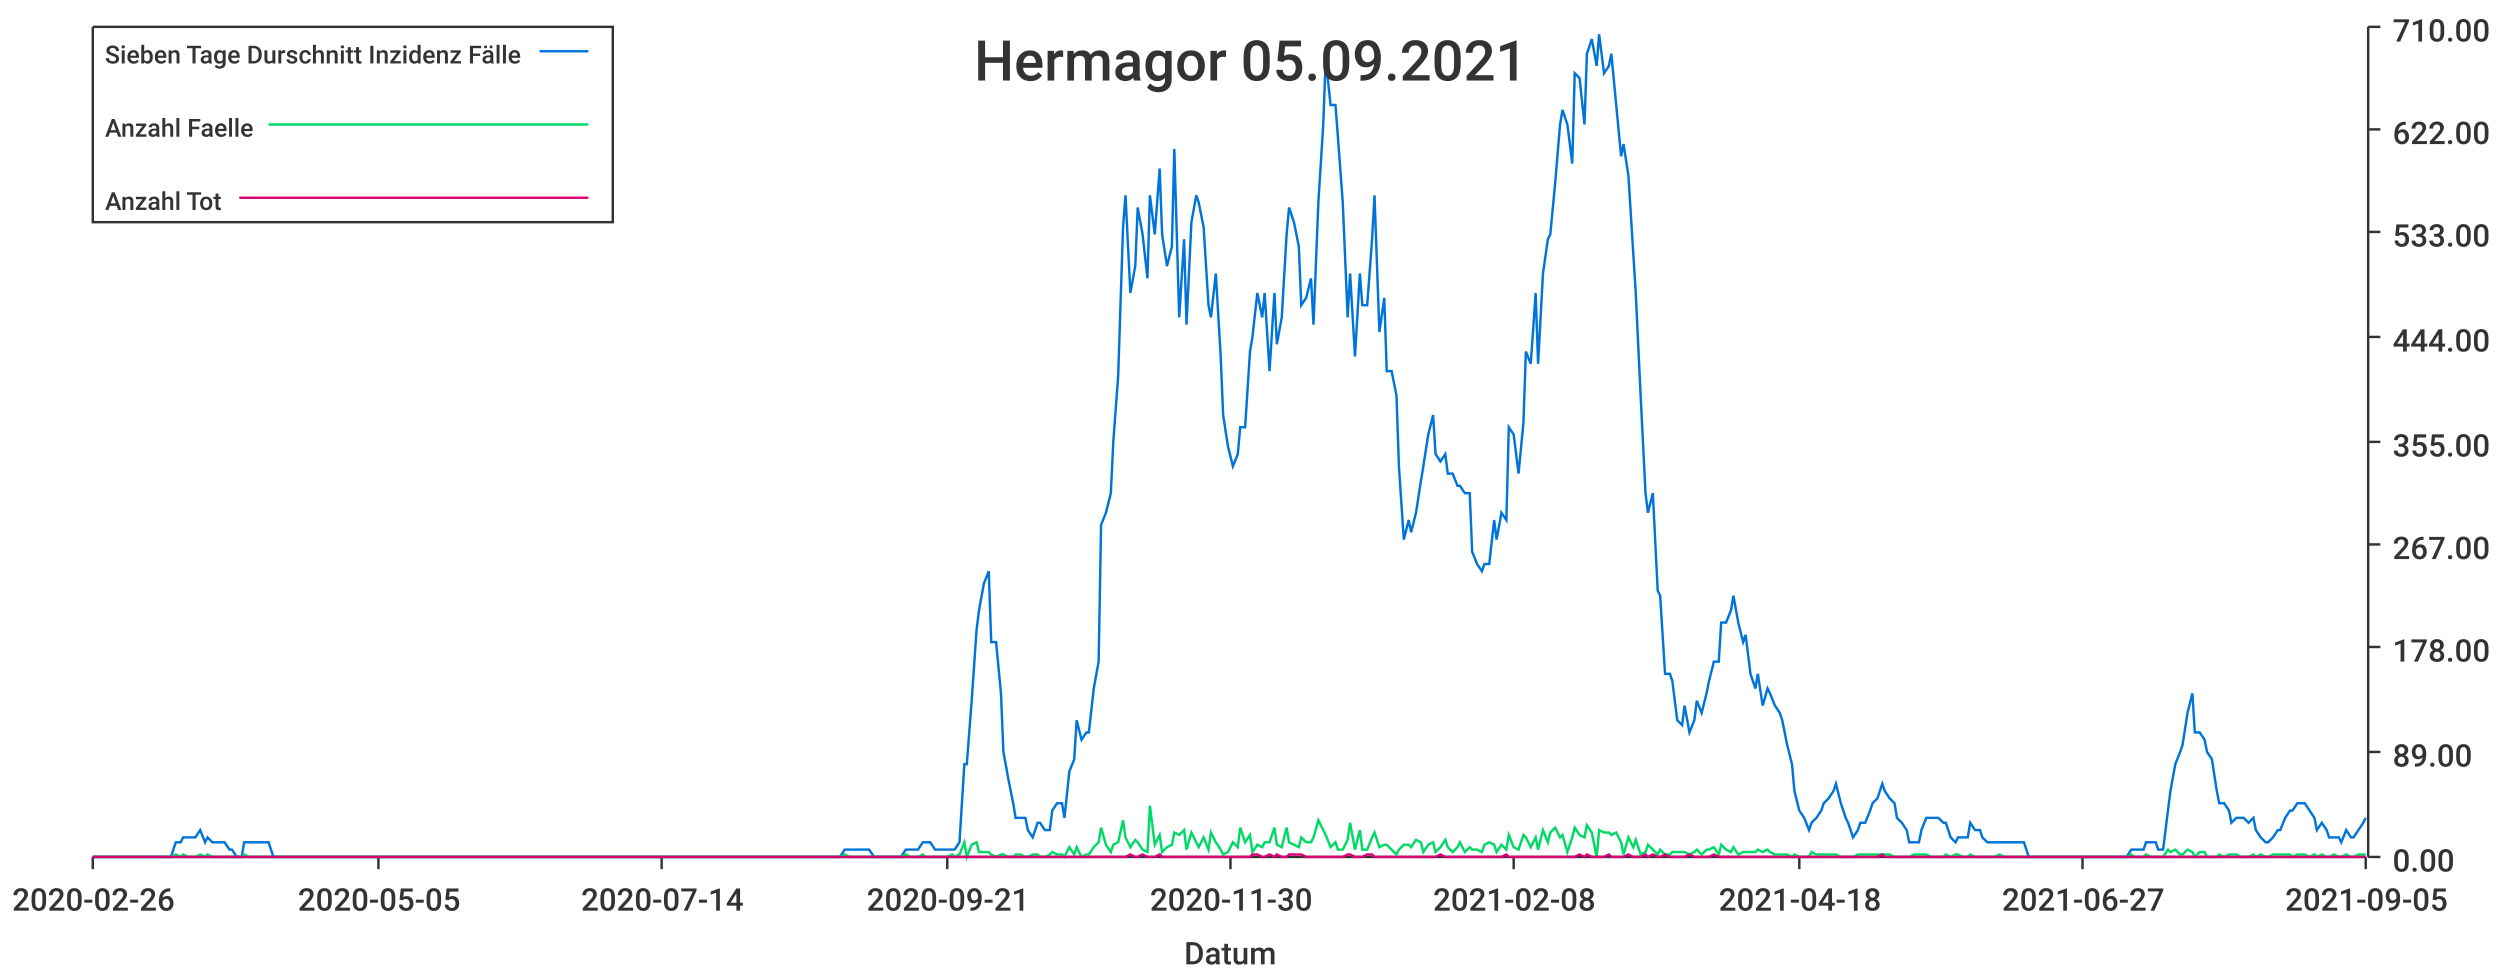
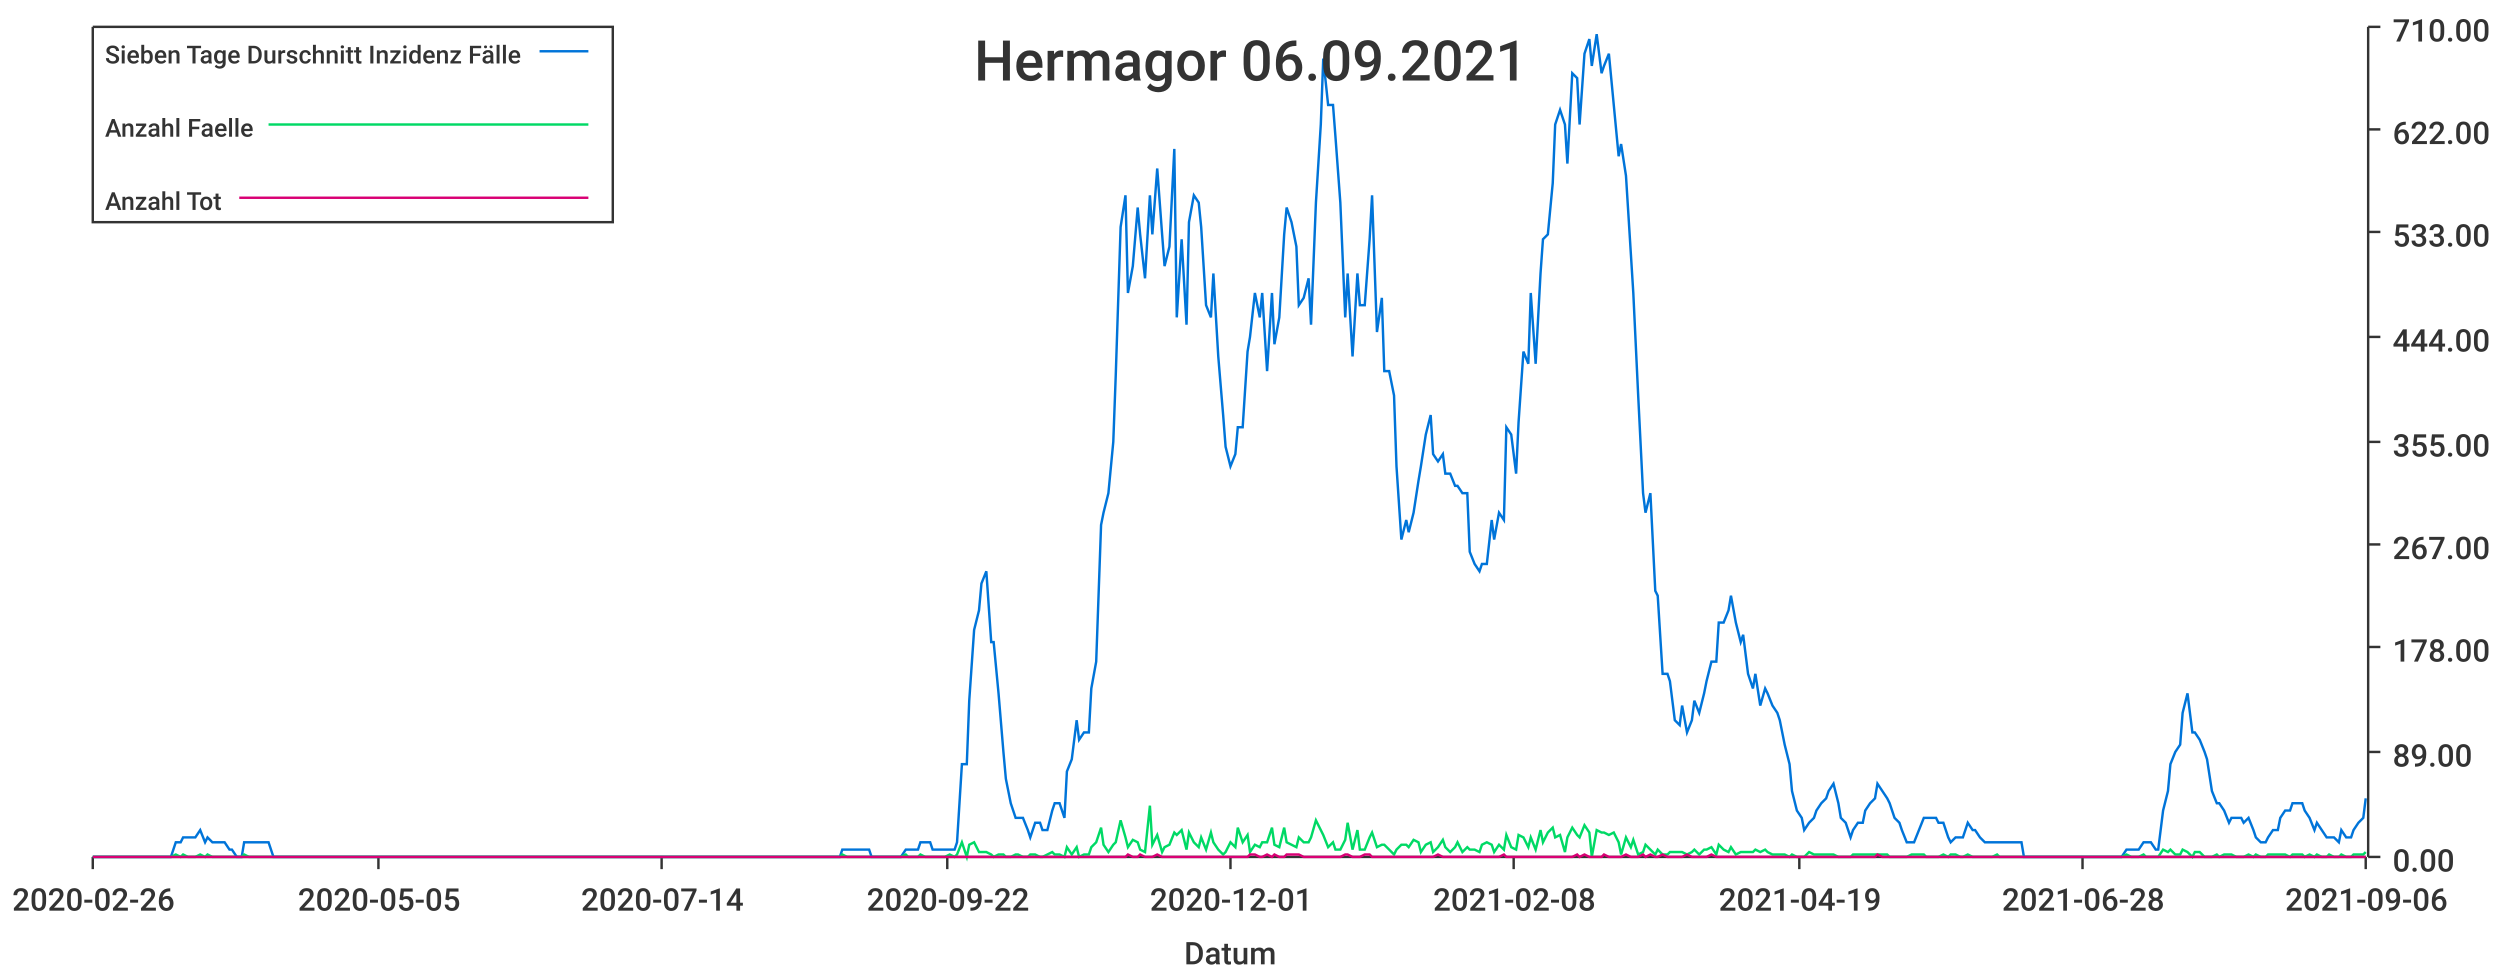
<svg xmlns="http://www.w3.org/2000/svg" width="1024" height="400">\n<path d="M 0 0 L 1024 0 L 1024 400 L 0 400 L 0 0" style="stroke-width:0;stroke:rgba(255,255,255,1.0);fill:rgba(255,255,255,1.0)" />
  <path d="M 38 11 L 969 11 L 969 351 L 38 351 L 38 11" style="stroke-width:0;stroke:rgba(255,255,255,1.0);fill:rgba(255,255,255,1.0)" />
  <path d="M 38 351 L 969 351" style="stroke-width:1;stroke:rgba(51,51,51,1.0);fill:none" />
  <path d="M 38 351 L 38 356" style="stroke-width:1;stroke:rgba(51,51,51,1.0);fill:none" />
  <text x="5" y="373" style="stroke-width:0;stroke:none;fill:rgba(51,51,51,1.0);font-size:12.8px;font-family:'Roboto Medium',sans-serif">2020-02-26</text>
  <path d="M 155 351 L 155 356" style="stroke-width:1;stroke:rgba(51,51,51,1.0);fill:none" />
  <text x="122" y="373" style="stroke-width:0;stroke:none;fill:rgba(51,51,51,1.0);font-size:12.8px;font-family:'Roboto Medium',sans-serif">2020-05-05</text>
  <path d="M 271 351 L 271 356" style="stroke-width:1;stroke:rgba(51,51,51,1.0);fill:none" />
  <text x="238" y="373" style="stroke-width:0;stroke:none;fill:rgba(51,51,51,1.0);font-size:12.8px;font-family:'Roboto Medium',sans-serif">2020-07-14</text>
  <path d="M 388 351 L 388 356" style="stroke-width:1;stroke:rgba(51,51,51,1.0);fill:none" />
-   <text x="355" y="373" style="stroke-width:0;stroke:none;fill:rgba(51,51,51,1.0);font-size:12.8px;font-family:'Roboto Medium',sans-serif">2020-09-21</text>
+   <text x="355" y="373" style="stroke-width:0;stroke:none;fill:rgba(51,51,51,1.0);font-size:12.8px;font-family:'Roboto Medium',sans-serif">2020-09-22</text>
  <path d="M 504 351 L 504 356" style="stroke-width:1;stroke:rgba(51,51,51,1.0);fill:none" />
-   <text x="471" y="373" style="stroke-width:0;stroke:none;fill:rgba(51,51,51,1.0);font-size:12.8px;font-family:'Roboto Medium',sans-serif">2020-11-30</text>
+   <text x="471" y="373" style="stroke-width:0;stroke:none;fill:rgba(51,51,51,1.0);font-size:12.8px;font-family:'Roboto Medium',sans-serif">2020-12-01</text>
  <path d="M 620 351 L 620 356" style="stroke-width:1;stroke:rgba(51,51,51,1.0);fill:none" />
  <text x="587" y="373" style="stroke-width:0;stroke:none;fill:rgba(51,51,51,1.0);font-size:12.8px;font-family:'Roboto Medium',sans-serif">2021-02-08</text>
  <path d="M 737 351 L 737 356" style="stroke-width:1;stroke:rgba(51,51,51,1.0);fill:none" />
-   <text x="704" y="373" style="stroke-width:0;stroke:none;fill:rgba(51,51,51,1.0);font-size:12.8px;font-family:'Roboto Medium',sans-serif">2021-04-18</text>
+   <text x="704" y="373" style="stroke-width:0;stroke:none;fill:rgba(51,51,51,1.0);font-size:12.8px;font-family:'Roboto Medium',sans-serif">2021-04-19</text>
  <path d="M 853 351 L 853 356" style="stroke-width:1;stroke:rgba(51,51,51,1.0);fill:none" />
-   <text x="820" y="373" style="stroke-width:0;stroke:none;fill:rgba(51,51,51,1.0);font-size:12.8px;font-family:'Roboto Medium',sans-serif">2021-06-27</text>
+   <text x="820" y="373" style="stroke-width:0;stroke:none;fill:rgba(51,51,51,1.0);font-size:12.8px;font-family:'Roboto Medium',sans-serif">2021-06-28</text>
  <path d="M 969 351 L 969 356" style="stroke-width:1;stroke:rgba(51,51,51,1.0);fill:none" />
-   <text x="936" y="373" style="stroke-width:0;stroke:none;fill:rgba(51,51,51,1.0);font-size:12.8px;font-family:'Roboto Medium',sans-serif">2021-09-05</text>
+   <text x="936" y="373" style="stroke-width:0;stroke:none;fill:rgba(51,51,51,1.0);font-size:12.8px;font-family:'Roboto Medium',sans-serif">2021-09-06</text>
  <text x="485" y="395" style="stroke-width:0;stroke:none;fill:rgba(51,51,51,1.0);font-size:12.8px;font-family:'Roboto Medium',sans-serif">Datum</text>
  <path d="M 970 351 L 970 11" style="stroke-width:1;stroke:rgba(51,51,51,1.0);fill:none" />
  <path d="M 970 351 L 975 351" style="stroke-width:1;stroke:rgba(51,51,51,1.0);fill:none" />
  <text x="980" y="357" style="stroke-width:0;stroke:none;fill:rgba(51,51,51,1.0);font-size:12.8px;font-family:'Roboto Medium',sans-serif">0.00</text>
  <path d="M 970 308 L 975 308" style="stroke-width:1;stroke:rgba(51,51,51,1.0);fill:none" />
  <text x="980" y="314" style="stroke-width:0;stroke:none;fill:rgba(51,51,51,1.0);font-size:12.8px;font-family:'Roboto Medium',sans-serif">89.00</text>
  <path d="M 970 265 L 975 265" style="stroke-width:1;stroke:rgba(51,51,51,1.0);fill:none" />
  <text x="980" y="271" style="stroke-width:0;stroke:none;fill:rgba(51,51,51,1.0);font-size:12.8px;font-family:'Roboto Medium',sans-serif">178.00</text>
  <path d="M 970 223 L 975 223" style="stroke-width:1;stroke:rgba(51,51,51,1.0);fill:none" />
  <text x="980" y="229" style="stroke-width:0;stroke:none;fill:rgba(51,51,51,1.0);font-size:12.8px;font-family:'Roboto Medium',sans-serif">267.00</text>
  <path d="M 970 181 L 975 181" style="stroke-width:1;stroke:rgba(51,51,51,1.0);fill:none" />
  <text x="980" y="187" style="stroke-width:0;stroke:none;fill:rgba(51,51,51,1.0);font-size:12.8px;font-family:'Roboto Medium',sans-serif">355.00</text>
  <path d="M 970 138 L 975 138" style="stroke-width:1;stroke:rgba(51,51,51,1.0);fill:none" />
  <text x="980" y="144" style="stroke-width:0;stroke:none;fill:rgba(51,51,51,1.0);font-size:12.8px;font-family:'Roboto Medium',sans-serif">444.00</text>
  <path d="M 970 95 L 975 95" style="stroke-width:1;stroke:rgba(51,51,51,1.0);fill:none" />
  <text x="980" y="101" style="stroke-width:0;stroke:none;fill:rgba(51,51,51,1.0);font-size:12.8px;font-family:'Roboto Medium',sans-serif">533.00</text>
  <path d="M 970 53 L 975 53" style="stroke-width:1;stroke:rgba(51,51,51,1.0);fill:none" />
  <text x="980" y="59" style="stroke-width:0;stroke:none;fill:rgba(51,51,51,1.0);font-size:12.8px;font-family:'Roboto Medium',sans-serif">622.00</text>
  <path d="M 970 11 L 975 11" style="stroke-width:1;stroke:rgba(51,51,51,1.0);fill:none" />
  <text x="980" y="17" style="stroke-width:0;stroke:none;fill:rgba(51,51,51,1.0);font-size:12.8px;font-family:'Roboto Medium',sans-serif">710.00</text>
-   <path d="M 38 351 L 40 351 L 42 351 L 44 351 L 45 351 L 47 351 L 49 351 L 50 351 L 52 351 L 54 351 L 55 351 L 57 351 L 59 351 L 60 351 L 62 351 L 64 351 L 65 351 L 67 351 L 69 351 L 70 351 L 72 345 L 74 345 L 75 343 L 77 343 L 79 343 L 80 343 L 82 340 L 84 345 L 85 343 L 87 345 L 89 345 L 90 345 L 92 345 L 94 348 L 95 348 L 97 351 L 99 351 L 100 345 L 102 345 L 104 345 L 105 345 L 107 345 L 109 345 L 110 345 L 112 351 L 114 351 L 115 351 L 117 351 L 119 351 L 120 351 L 122 351 L 124 351 L 125 351 L 127 351 L 129 351 L 130 351 L 132 351 L 134 351 L 135 351 L 137 351 L 139 351 L 140 351 L 142 351 L 144 351 L 145 351 L 147 351 L 149 351 L 150 351 L 152 351 L 154 351 L 156 351 L 157 351 L 159 351 L 161 351 L 162 351 L 164 351 L 166 351 L 167 351 L 169 351 L 171 351 L 172 351 L 174 351 L 176 351 L 177 351 L 179 351 L 181 351 L 182 351 L 184 351 L 186 351 L 187 351 L 189 351 L 191 351 L 192 351 L 194 351 L 196 351 L 197 351 L 199 351 L 201 351 L 202 351 L 204 351 L 206 351 L 207 351 L 209 351 L 211 351 L 212 351 L 214 351 L 216 351 L 217 351 L 219 351 L 221 351 L 222 351 L 224 351 L 226 351 L 227 351 L 229 351 L 231 351 L 232 351 L 234 351 L 236 351 L 237 351 L 239 351 L 241 351 L 242 351 L 244 351 L 246 351 L 247 351 L 249 351 L 251 351 L 252 351 L 254 351 L 256 351 L 257 351 L 259 351 L 261 351 L 262 351 L 264 351 L 266 351 L 267 351 L 269 351 L 271 351 L 273 351 L 274 351 L 276 351 L 278 351 L 279 351 L 281 351 L 283 351 L 284 351 L 286 351 L 288 351 L 289 351 L 291 351 L 293 351 L 294 351 L 296 351 L 298 351 L 299 351 L 301 351 L 303 351 L 304 351 L 306 351 L 308 351 L 309 351 L 311 351 L 313 351 L 314 351 L 316 351 L 318 351 L 319 351 L 321 351 L 323 351 L 324 351 L 326 351 L 328 351 L 329 351 L 331 351 L 333 351 L 334 351 L 336 351 L 338 351 L 339 351 L 341 351 L 343 351 L 344 351 L 346 348 L 348 348 L 349 348 L 351 348 L 353 348 L 354 348 L 356 348 L 358 351 L 359 351 L 361 351 L 363 351 L 364 351 L 366 351 L 368 351 L 369 351 L 371 348 L 373 348 L 374 348 L 376 348 L 378 345 L 379 345 L 381 345 L 383 348 L 384 348 L 386 348 L 388 348 L 390 348 L 391 348 L 393 345 L 395 313 L 396 313 L 398 287 L 400 258 L 401 250 L 403 239 L 405 234 L 406 263 L 408 263 L 410 284 L 411 308 L 413 319 L 415 329 L 416 335 L 418 335 L 420 335 L 421 340 L 423 343 L 425 337 L 426 337 L 428 340 L 430 340 L 431 332 L 433 329 L 435 329 L 436 335 L 438 316 L 440 311 L 441 295 L 443 303 L 445 300 L 446 300 L 448 282 L 450 271 L 451 215 L 453 210 L 455 202 L 456 181 L 458 154 L 460 93 L 461 80 L 463 120 L 465 109 L 466 85 L 468 96 L 470 114 L 471 80 L 473 96 L 475 69 L 476 96 L 478 109 L 480 101 L 481 61 L 483 130 L 485 98 L 486 133 L 488 91 L 490 80 L 491 83 L 493 93 L 495 125 L 496 130 L 498 112 L 500 146 L 501 170 L 503 183 L 505 191 L 507 186 L 508 175 L 510 175 L 512 144 L 513 138 L 515 120 L 517 130 L 518 120 L 520 152 L 522 120 L 523 141 L 525 130 L 527 96 L 528 85 L 530 91 L 532 101 L 533 125 L 535 122 L 537 114 L 538 133 L 540 83 L 542 51 L 543 24 L 545 43 L 547 43 L 548 56 L 550 83 L 552 130 L 553 112 L 555 146 L 557 112 L 558 125 L 560 125 L 562 98 L 563 80 L 565 136 L 567 122 L 568 152 L 570 152 L 572 162 L 573 191 L 575 221 L 577 213 L 578 218 L 580 210 L 582 197 L 583 191 L 585 178 L 587 170 L 588 186 L 590 189 L 592 186 L 593 194 L 595 194 L 597 199 L 598 199 L 600 202 L 602 202 L 603 226 L 605 231 L 607 234 L 608 231 L 610 231 L 612 213 L 613 221 L 615 210 L 617 213 L 618 175 L 620 178 L 622 194 L 624 173 L 625 144 L 627 149 L 629 120 L 630 149 L 632 112 L 634 98 L 635 96 L 637 75 L 639 51 L 640 45 L 642 51 L 644 67 L 645 30 L 647 32 L 649 51 L 650 22 L 652 16 L 654 27 L 655 14 L 657 30 L 659 27 L 660 22 L 662 43 L 664 64 L 665 59 L 667 72 L 669 104 L 670 120 L 672 162 L 674 202 L 675 210 L 677 202 L 679 242 L 680 244 L 682 276 L 684 276 L 685 279 L 687 295 L 689 297 L 690 289 L 692 300 L 694 295 L 695 287 L 697 292 L 699 284 L 700 279 L 702 271 L 704 271 L 705 255 L 707 255 L 709 250 L 710 244 L 712 255 L 714 263 L 715 260 L 717 276 L 719 282 L 720 276 L 722 289 L 724 282 L 725 284 L 727 289 L 729 292 L 730 295 L 732 305 L 734 313 L 735 324 L 737 332 L 739 335 L 741 340 L 742 337 L 744 335 L 746 332 L 747 329 L 749 327 L 751 324 L 752 321 L 754 329 L 756 335 L 757 337 L 759 343 L 761 340 L 762 337 L 764 337 L 766 332 L 767 329 L 769 327 L 771 321 L 772 324 L 774 327 L 776 329 L 777 335 L 779 337 L 781 340 L 782 345 L 784 345 L 786 345 L 787 340 L 789 335 L 791 335 L 792 335 L 794 335 L 796 337 L 797 337 L 799 343 L 801 345 L 802 343 L 804 343 L 806 343 L 807 337 L 809 340 L 811 340 L 812 343 L 814 345 L 816 345 L 817 345 L 819 345 L 821 345 L 822 345 L 824 345 L 826 345 L 827 345 L 829 345 L 831 351 L 832 351 L 834 351 L 836 351 L 837 351 L 839 351 L 841 351 L 842 351 L 844 351 L 846 351 L 847 351 L 849 351 L 851 351 L 852 351 L 854 351 L 856 351 L 858 351 L 859 351 L 861 351 L 863 351 L 864 351 L 866 351 L 868 351 L 869 351 L 871 351 L 873 348 L 874 348 L 876 348 L 878 348 L 879 345 L 881 345 L 883 345 L 884 348 L 886 348 L 888 332 L 889 324 L 891 313 L 893 308 L 894 305 L 896 292 L 898 284 L 899 300 L 901 300 L 903 303 L 904 308 L 906 311 L 908 324 L 909 329 L 911 329 L 913 332 L 914 337 L 916 335 L 918 335 L 919 335 L 921 337 L 923 335 L 924 340 L 926 343 L 928 345 L 929 345 L 931 343 L 933 340 L 934 340 L 936 335 L 938 332 L 939 332 L 941 329 L 943 329 L 944 329 L 946 332 L 948 335 L 949 340 L 951 337 L 953 340 L 954 343 L 956 343 L 958 343 L 959 345 L 961 340 L 963 343 L 964 343 L 966 340 L 968 337 L 969 335" style="stroke-width:1;stroke:rgba(0,116,217,1.0);fill:none" />
-   <path d="M 38 351 L 40 351 L 42 351 L 44 351 L 45 351 L 47 351 L 49 351 L 50 351 L 52 351 L 54 351 L 55 351 L 57 351 L 59 351 L 60 351 L 62 351 L 64 351 L 65 351 L 67 351 L 69 351 L 70 351 L 72 350 L 74 351 L 75 350 L 77 351 L 79 351 L 80 351 L 82 350 L 84 351 L 85 350 L 87 351 L 89 351 L 90 351 L 92 351 L 94 351 L 95 351 L 97 351 L 99 351 L 100 350 L 102 351 L 104 351 L 105 351 L 107 351 L 109 351 L 110 351 L 112 351 L 114 351 L 115 351 L 117 351 L 119 351 L 120 351 L 122 351 L 124 351 L 125 351 L 127 351 L 129 351 L 130 351 L 132 351 L 134 351 L 135 351 L 137 351 L 139 351 L 140 351 L 142 351 L 144 351 L 145 351 L 147 351 L 149 351 L 150 351 L 152 351 L 154 351 L 156 351 L 157 351 L 159 351 L 161 351 L 162 351 L 164 351 L 166 351 L 167 351 L 169 351 L 171 351 L 172 351 L 174 351 L 176 351 L 177 351 L 179 351 L 181 351 L 182 351 L 184 351 L 186 351 L 187 351 L 189 351 L 191 351 L 192 351 L 194 351 L 196 351 L 197 351 L 199 351 L 201 351 L 202 351 L 204 351 L 206 351 L 207 351 L 209 351 L 211 351 L 212 351 L 214 351 L 216 351 L 217 351 L 219 351 L 221 351 L 222 351 L 224 351 L 226 351 L 227 351 L 229 351 L 231 351 L 232 351 L 234 351 L 236 351 L 237 351 L 239 351 L 241 351 L 242 351 L 244 351 L 246 351 L 247 351 L 249 351 L 251 351 L 252 351 L 254 351 L 256 351 L 257 351 L 259 351 L 261 351 L 262 351 L 264 351 L 266 351 L 267 351 L 269 351 L 271 351 L 273 351 L 274 351 L 276 351 L 278 351 L 279 351 L 281 351 L 283 351 L 284 351 L 286 351 L 288 351 L 289 351 L 291 351 L 293 351 L 294 351 L 296 351 L 298 351 L 299 351 L 301 351 L 303 351 L 304 351 L 306 351 L 308 351 L 309 351 L 311 351 L 313 351 L 314 351 L 316 351 L 318 351 L 319 351 L 321 351 L 323 351 L 324 351 L 326 351 L 328 351 L 329 351 L 331 351 L 333 351 L 334 351 L 336 351 L 338 351 L 339 351 L 341 351 L 343 351 L 344 351 L 346 350 L 348 351 L 349 351 L 351 351 L 353 351 L 354 351 L 356 351 L 358 351 L 359 351 L 361 351 L 363 351 L 364 351 L 366 351 L 368 351 L 369 351 L 371 350 L 373 351 L 374 351 L 376 351 L 378 350 L 379 351 L 381 351 L 383 351 L 384 351 L 386 351 L 388 351 L 390 350 L 391 351 L 393 350 L 395 345 L 396 351 L 398 346 L 400 345 L 401 349 L 403 349 L 405 349 L 406 350 L 408 351 L 410 350 L 411 350 L 413 351 L 415 351 L 416 350 L 418 350 L 420 351 L 421 351 L 423 350 L 425 350 L 426 351 L 428 351 L 430 350 L 431 349 L 433 350 L 435 350 L 436 351 L 438 347 L 440 350 L 441 347 L 443 351 L 445 350 L 446 350 L 448 347 L 450 345 L 451 339 L 453 346 L 455 349 L 456 346 L 458 345 L 460 336 L 461 343 L 463 347 L 465 344 L 466 345 L 468 348 L 470 349 L 471 330 L 473 346 L 475 342 L 476 349 L 478 347 L 480 346 L 481 341 L 483 342 L 485 340 L 486 348 L 488 341 L 490 345 L 491 347 L 493 343 L 495 348 L 496 341 L 498 345 L 500 348 L 501 350 L 503 349 L 505 345 L 507 347 L 508 339 L 510 345 L 512 342 L 513 349 L 515 346 L 517 347 L 518 345 L 520 345 L 522 339 L 523 346 L 525 347 L 527 339 L 528 345 L 530 346 L 532 347 L 533 343 L 535 345 L 537 345 L 538 343 L 540 336 L 542 340 L 543 342 L 545 347 L 547 345 L 548 348 L 550 348 L 552 344 L 553 337 L 555 348 L 557 340 L 558 348 L 560 348 L 562 343 L 563 341 L 565 347 L 567 346 L 568 346 L 570 348 L 572 350 L 573 348 L 575 346 L 577 346 L 578 347 L 580 344 L 582 345 L 583 349 L 585 346 L 587 345 L 588 349 L 590 347 L 592 344 L 593 347 L 595 349 L 597 347 L 598 345 L 600 349 L 602 347 L 603 348 L 605 348 L 607 349 L 608 346 L 610 345 L 612 346 L 613 349 L 615 346 L 617 348 L 618 342 L 620 347 L 622 348 L 624 342 L 625 343 L 627 347 L 629 343 L 630 348 L 632 340 L 634 345 L 635 341 L 637 339 L 639 343 L 640 342 L 642 349 L 644 343 L 645 339 L 647 342 L 649 343 L 650 338 L 652 341 L 654 351 L 655 340 L 657 341 L 659 341 L 660 342 L 662 341 L 664 345 L 665 350 L 667 343 L 669 347 L 670 344 L 672 350 L 674 349 L 675 346 L 677 348 L 679 350 L 680 348 L 682 350 L 684 350 L 685 349 L 687 349 L 689 349 L 690 349 L 692 350 L 694 349 L 695 348 L 697 350 L 699 348 L 700 348 L 702 347 L 704 350 L 705 346 L 707 348 L 709 349 L 710 347 L 712 350 L 714 349 L 715 349 L 717 349 L 719 349 L 720 348 L 722 349 L 724 348 L 725 349 L 727 350 L 729 350 L 730 350 L 732 350 L 734 351 L 735 350 L 737 351 L 739 351 L 741 351 L 742 349 L 744 350 L 746 350 L 747 350 L 749 350 L 751 350 L 752 350 L 754 351 L 756 351 L 757 351 L 759 351 L 761 350 L 762 350 L 764 350 L 766 350 L 767 350 L 769 350 L 771 350 L 772 350 L 774 350 L 776 351 L 777 351 L 779 351 L 781 351 L 782 351 L 784 350 L 786 350 L 787 350 L 789 350 L 791 351 L 792 351 L 794 351 L 796 351 L 797 350 L 799 351 L 801 350 L 802 350 L 804 351 L 806 351 L 807 350 L 809 351 L 811 351 L 812 351 L 814 351 L 816 351 L 817 351 L 819 350 L 821 351 L 822 351 L 824 351 L 826 351 L 827 351 L 829 351 L 831 351 L 832 351 L 834 351 L 836 351 L 837 351 L 839 351 L 841 351 L 842 351 L 844 351 L 846 351 L 847 351 L 849 351 L 851 351 L 852 351 L 854 351 L 856 351 L 858 351 L 859 351 L 861 351 L 863 351 L 864 351 L 866 351 L 868 351 L 869 351 L 871 351 L 873 350 L 874 351 L 876 351 L 878 351 L 879 350 L 881 351 L 883 351 L 884 351 L 886 351 L 888 348 L 889 349 L 891 348 L 893 350 L 894 350 L 896 348 L 898 349 L 899 351 L 901 349 L 903 349 L 904 351 L 906 351 L 908 351 L 909 350 L 911 351 L 913 350 L 914 350 L 916 350 L 918 351 L 919 351 L 921 351 L 923 350 L 924 351 L 926 350 L 928 351 L 929 351 L 931 350 L 933 350 L 934 350 L 936 350 L 938 350 L 939 351 L 941 350 L 943 350 L 944 350 L 946 351 L 948 350 L 949 351 L 951 350 L 953 351 L 954 351 L 956 350 L 958 351 L 959 351 L 961 350 L 963 351 L 964 351 L 966 350 L 968 350 L 969 350" style="stroke-width:1;stroke:rgba(0,217,101,1.0);fill:none" />
-   <path d="M 38 351 L 40 351 L 42 351 L 44 351 L 45 351 L 47 351 L 49 351 L 50 351 L 52 351 L 54 351 L 55 351 L 57 351 L 59 351 L 60 351 L 62 351 L 64 351 L 65 351 L 67 351 L 69 351 L 70 351 L 72 351 L 74 351 L 75 351 L 77 351 L 79 351 L 80 351 L 82 351 L 84 351 L 85 351 L 87 351 L 89 351 L 90 351 L 92 351 L 94 351 L 95 351 L 97 351 L 99 351 L 100 351 L 102 351 L 104 351 L 105 351 L 107 351 L 109 351 L 110 351 L 112 351 L 114 351 L 115 351 L 117 351 L 119 351 L 120 351 L 122 351 L 124 351 L 125 351 L 127 351 L 129 351 L 130 351 L 132 351 L 134 351 L 135 351 L 137 351 L 139 351 L 140 351 L 142 351 L 144 351 L 145 351 L 147 351 L 149 351 L 150 351 L 152 351 L 154 351 L 156 351 L 157 351 L 159 351 L 161 351 L 162 351 L 164 351 L 166 351 L 167 351 L 169 351 L 171 351 L 172 351 L 174 351 L 176 351 L 177 351 L 179 351 L 181 351 L 182 351 L 184 351 L 186 351 L 187 351 L 189 351 L 191 351 L 192 351 L 194 351 L 196 351 L 197 351 L 199 351 L 201 351 L 202 351 L 204 351 L 206 351 L 207 351 L 209 351 L 211 351 L 212 351 L 214 351 L 216 351 L 217 351 L 219 351 L 221 351 L 222 351 L 224 351 L 226 351 L 227 351 L 229 351 L 231 351 L 232 351 L 234 351 L 236 351 L 237 351 L 239 351 L 241 351 L 242 351 L 244 351 L 246 351 L 247 351 L 249 351 L 251 351 L 252 351 L 254 351 L 256 351 L 257 351 L 259 351 L 261 351 L 262 351 L 264 351 L 266 351 L 267 351 L 269 351 L 271 351 L 273 351 L 274 351 L 276 351 L 278 351 L 279 351 L 281 351 L 283 351 L 284 351 L 286 351 L 288 351 L 289 351 L 291 351 L 293 351 L 294 351 L 296 351 L 298 351 L 299 351 L 301 351 L 303 351 L 304 351 L 306 351 L 308 351 L 309 351 L 311 351 L 313 351 L 314 351 L 316 351 L 318 351 L 319 351 L 321 351 L 323 351 L 324 351 L 326 351 L 328 351 L 329 351 L 331 351 L 333 351 L 334 351 L 336 351 L 338 351 L 339 351 L 341 351 L 343 351 L 344 351 L 346 351 L 348 351 L 349 351 L 351 351 L 353 351 L 354 351 L 356 351 L 358 351 L 359 351 L 361 351 L 363 351 L 364 351 L 366 351 L 368 351 L 369 351 L 371 351 L 373 351 L 374 351 L 376 351 L 378 351 L 379 351 L 381 351 L 383 351 L 384 351 L 386 351 L 388 351 L 390 351 L 391 351 L 393 351 L 395 351 L 396 351 L 398 351 L 400 351 L 401 351 L 403 351 L 405 351 L 406 351 L 408 351 L 410 351 L 411 351 L 413 351 L 415 351 L 416 351 L 418 351 L 420 351 L 421 351 L 423 351 L 425 351 L 426 351 L 428 351 L 430 351 L 431 351 L 433 351 L 435 351 L 436 351 L 438 351 L 440 351 L 441 351 L 443 351 L 445 351 L 446 351 L 448 351 L 450 351 L 451 351 L 453 351 L 455 351 L 456 351 L 458 351 L 460 351 L 461 351 L 463 350 L 465 351 L 466 351 L 468 350 L 470 351 L 471 351 L 473 351 L 475 350 L 476 351 L 478 351 L 480 351 L 481 351 L 483 351 L 485 351 L 486 351 L 488 351 L 490 351 L 491 351 L 493 351 L 495 351 L 496 351 L 498 351 L 500 351 L 501 351 L 503 351 L 505 351 L 507 351 L 508 351 L 510 351 L 512 351 L 513 350 L 515 350 L 517 351 L 518 351 L 520 350 L 522 351 L 523 350 L 525 351 L 527 351 L 528 350 L 530 350 L 532 350 L 533 350 L 535 351 L 537 351 L 538 351 L 540 351 L 542 351 L 543 351 L 545 351 L 547 351 L 548 351 L 550 351 L 552 350 L 553 350 L 555 351 L 557 351 L 558 351 L 560 350 L 562 350 L 563 351 L 565 351 L 567 351 L 568 351 L 570 351 L 572 351 L 573 351 L 575 351 L 577 351 L 578 351 L 580 351 L 582 351 L 583 351 L 585 351 L 587 351 L 588 351 L 590 350 L 592 351 L 593 351 L 595 351 L 597 351 L 598 351 L 600 351 L 602 351 L 603 351 L 605 351 L 607 351 L 608 351 L 610 351 L 612 351 L 613 351 L 615 351 L 617 350 L 618 351 L 620 351 L 622 351 L 624 351 L 625 351 L 627 351 L 629 351 L 630 351 L 632 351 L 634 351 L 635 351 L 637 351 L 639 351 L 640 351 L 642 351 L 644 351 L 645 351 L 647 350 L 649 351 L 650 350 L 652 351 L 654 351 L 655 351 L 657 351 L 659 350 L 660 351 L 662 351 L 664 351 L 665 351 L 667 350 L 669 351 L 670 351 L 672 351 L 674 350 L 675 351 L 677 350 L 679 351 L 680 351 L 682 350 L 684 351 L 685 351 L 687 351 L 689 351 L 690 351 L 692 350 L 694 351 L 695 351 L 697 351 L 699 351 L 700 351 L 702 350 L 704 351 L 705 351 L 707 351 L 709 351 L 710 351 L 712 351 L 714 351 L 715 351 L 717 351 L 719 351 L 720 351 L 722 351 L 724 351 L 725 351 L 727 351 L 729 351 L 730 351 L 732 351 L 734 351 L 735 351 L 737 351 L 739 351 L 741 351 L 742 351 L 744 351 L 746 351 L 747 351 L 749 351 L 751 351 L 752 351 L 754 351 L 756 351 L 757 351 L 759 351 L 761 351 L 762 351 L 764 351 L 766 351 L 767 351 L 769 351 L 771 350 L 772 351 L 774 351 L 776 351 L 777 351 L 779 351 L 781 351 L 782 351 L 784 351 L 786 351 L 787 351 L 789 351 L 791 351 L 792 351 L 794 351 L 796 351 L 797 351 L 799 351 L 801 351 L 802 351 L 804 351 L 806 351 L 807 351 L 809 351 L 811 351 L 812 351 L 814 351 L 816 351 L 817 351 L 819 351 L 821 351 L 822 351 L 824 351 L 826 351 L 827 351 L 829 351 L 831 351 L 832 351 L 834 351 L 836 351 L 837 351 L 839 351 L 841 351 L 842 351 L 844 351 L 846 351 L 847 351 L 849 351 L 851 351 L 852 351 L 854 351 L 856 351 L 858 351 L 859 351 L 861 351 L 863 351 L 864 351 L 866 351 L 868 351 L 869 351 L 871 351 L 873 351 L 874 351 L 876 351 L 878 351 L 879 351 L 881 351 L 883 351 L 884 351 L 886 351 L 888 351 L 889 351 L 891 351 L 893 351 L 894 351 L 896 351 L 898 351 L 899 351 L 901 351 L 903 351 L 904 351 L 906 351 L 908 351 L 909 351 L 911 351 L 913 351 L 914 351 L 916 351 L 918 351 L 919 351 L 921 351 L 923 351 L 924 351 L 926 351 L 928 351 L 929 351 L 931 351 L 933 351 L 934 351 L 936 351 L 938 351 L 939 351 L 941 351 L 943 351 L 944 351 L 946 351 L 948 351 L 949 351 L 951 351 L 953 351 L 954 351 L 956 351 L 958 351 L 959 351 L 961 351 L 963 351 L 964 351 L 966 351 L 968 351 L 969 351" style="stroke-width:1;stroke:rgba(217,0,116,1.0);fill:none" />
-   <text x="399" y="33" style="stroke-width:0;stroke:none;fill:rgba(51,51,51,1.0);font-size:23.0px;font-family:'Roboto Medium',sans-serif">Hermagor 05.09.2021</text>
+   <path d="M 38 351 L 40 351 L 42 351 L 44 351 L 45 351 L 47 351 L 49 351 L 50 351 L 52 351 L 54 351 L 55 351 L 57 351 L 59 351 L 60 351 L 62 351 L 64 351 L 65 351 L 67 351 L 69 351 L 70 351 L 72 345 L 74 345 L 75 343 L 77 343 L 79 343 L 80 343 L 82 340 L 84 345 L 85 343 L 87 345 L 89 345 L 90 345 L 92 345 L 94 348 L 95 348 L 97 351 L 99 351 L 100 345 L 102 345 L 104 345 L 105 345 L 107 345 L 109 345 L 110 345 L 112 351 L 114 351 L 115 351 L 117 351 L 119 351 L 120 351 L 122 351 L 124 351 L 125 351 L 127 351 L 129 351 L 130 351 L 132 351 L 134 351 L 135 351 L 137 351 L 139 351 L 140 351 L 142 351 L 144 351 L 145 351 L 147 351 L 149 351 L 150 351 L 152 351 L 154 351 L 155 351 L 157 351 L 159 351 L 160 351 L 162 351 L 164 351 L 165 351 L 167 351 L 169 351 L 170 351 L 172 351 L 174 351 L 175 351 L 177 351 L 179 351 L 180 351 L 182 351 L 184 351 L 185 351 L 187 351 L 189 351 L 190 351 L 192 351 L 194 351 L 195 351 L 197 351 L 199 351 L 200 351 L 202 351 L 204 351 L 205 351 L 207 351 L 209 351 L 210 351 L 212 351 L 214 351 L 215 351 L 217 351 L 219 351 L 220 351 L 222 351 L 224 351 L 225 351 L 227 351 L 229 351 L 230 351 L 232 351 L 234 351 L 235 351 L 237 351 L 239 351 L 240 351 L 242 351 L 244 351 L 245 351 L 247 351 L 249 351 L 250 351 L 252 351 L 254 351 L 255 351 L 257 351 L 259 351 L 260 351 L 262 351 L 264 351 L 265 351 L 267 351 L 269 351 L 270 351 L 272 351 L 274 351 L 275 351 L 277 351 L 279 351 L 280 351 L 282 351 L 284 351 L 285 351 L 287 351 L 289 351 L 290 351 L 292 351 L 294 351 L 295 351 L 297 351 L 299 351 L 300 351 L 302 351 L 304 351 L 305 351 L 307 351 L 309 351 L 310 351 L 312 351 L 314 351 L 315 351 L 317 351 L 319 351 L 320 351 L 322 351 L 324 351 L 325 351 L 327 351 L 329 351 L 330 351 L 332 351 L 334 351 L 335 351 L 337 351 L 339 351 L 340 351 L 342 351 L 344 351 L 345 348 L 347 348 L 349 348 L 351 348 L 352 348 L 354 348 L 356 348 L 357 351 L 359 351 L 361 351 L 362 351 L 364 351 L 366 351 L 367 351 L 369 351 L 371 348 L 372 348 L 374 348 L 376 348 L 377 345 L 379 345 L 381 345 L 382 348 L 384 348 L 386 348 L 387 348 L 389 348 L 391 348 L 392 345 L 394 313 L 396 313 L 397 287 L 399 258 L 401 250 L 402 239 L 404 234 L 406 263 L 407 263 L 409 284 L 411 308 L 412 319 L 414 329 L 416 335 L 417 335 L 419 335 L 421 340 L 422 343 L 424 337 L 426 337 L 427 340 L 429 340 L 431 332 L 432 329 L 434 329 L 436 335 L 437 316 L 439 311 L 441 295 L 442 303 L 444 300 L 446 300 L 447 282 L 449 271 L 451 215 L 452 210 L 454 202 L 456 181 L 457 154 L 459 93 L 461 80 L 462 120 L 464 109 L 466 85 L 467 96 L 469 114 L 471 80 L 472 96 L 474 69 L 476 96 L 477 109 L 479 101 L 481 61 L 482 130 L 484 98 L 486 133 L 487 91 L 489 80 L 491 83 L 492 93 L 494 125 L 496 130 L 497 112 L 499 146 L 501 170 L 502 183 L 504 191 L 506 186 L 507 175 L 509 175 L 511 144 L 512 138 L 514 120 L 516 130 L 517 120 L 519 152 L 521 120 L 522 141 L 524 130 L 526 96 L 527 85 L 529 91 L 531 101 L 532 125 L 534 122 L 536 114 L 537 133 L 539 83 L 541 51 L 542 24 L 544 43 L 546 43 L 547 56 L 549 83 L 551 130 L 552 112 L 554 146 L 556 112 L 557 125 L 559 125 L 561 98 L 562 80 L 564 136 L 566 122 L 567 152 L 569 152 L 571 162 L 572 191 L 574 221 L 576 213 L 577 218 L 579 210 L 581 197 L 582 191 L 584 178 L 586 170 L 587 186 L 589 189 L 591 186 L 592 194 L 594 194 L 596 199 L 597 199 L 599 202 L 601 202 L 602 226 L 604 231 L 606 234 L 607 231 L 609 231 L 611 213 L 612 221 L 614 210 L 616 213 L 617 175 L 619 178 L 621 194 L 622 173 L 624 144 L 626 149 L 627 120 L 629 149 L 631 112 L 632 98 L 634 96 L 636 75 L 637 51 L 639 45 L 641 51 L 642 67 L 644 30 L 646 32 L 647 51 L 649 22 L 651 16 L 652 27 L 654 14 L 656 30 L 657 27 L 659 22 L 661 43 L 663 64 L 664 59 L 666 72 L 668 104 L 669 120 L 671 162 L 673 202 L 674 210 L 676 202 L 678 242 L 679 244 L 681 276 L 683 276 L 684 279 L 686 295 L 688 297 L 689 289 L 691 300 L 693 295 L 694 287 L 696 292 L 698 284 L 699 279 L 701 271 L 703 271 L 704 255 L 706 255 L 708 250 L 709 244 L 711 255 L 713 263 L 714 260 L 716 276 L 718 282 L 719 276 L 721 289 L 723 282 L 724 284 L 726 289 L 728 292 L 729 295 L 731 305 L 733 313 L 734 324 L 736 332 L 738 335 L 739 340 L 741 337 L 743 335 L 744 332 L 746 329 L 748 327 L 749 324 L 751 321 L 753 329 L 754 335 L 756 337 L 758 343 L 759 340 L 761 337 L 763 337 L 764 332 L 766 329 L 768 327 L 769 321 L 771 324 L 773 327 L 774 329 L 776 335 L 778 337 L 779 340 L 781 345 L 783 345 L 784 345 L 786 340 L 788 335 L 789 335 L 791 335 L 793 335 L 794 337 L 796 337 L 798 343 L 799 345 L 801 343 L 803 343 L 804 343 L 806 337 L 808 340 L 809 340 L 811 343 L 813 345 L 814 345 L 816 345 L 818 345 L 819 345 L 821 345 L 823 345 L 824 345 L 826 345 L 828 345 L 829 351 L 831 351 L 833 351 L 834 351 L 836 351 L 838 351 L 839 351 L 841 351 L 843 351 L 844 351 L 846 351 L 848 351 L 849 351 L 851 351 L 853 351 L 854 351 L 856 351 L 858 351 L 859 351 L 861 351 L 863 351 L 864 351 L 866 351 L 868 351 L 869 351 L 871 348 L 873 348 L 874 348 L 876 348 L 878 345 L 879 345 L 881 345 L 883 348 L 884 348 L 886 332 L 888 324 L 889 313 L 891 308 L 893 305 L 894 292 L 896 284 L 898 300 L 899 300 L 901 303 L 903 308 L 904 311 L 906 324 L 908 329 L 909 329 L 911 332 L 913 337 L 914 335 L 916 335 L 918 335 L 919 337 L 921 335 L 923 340 L 924 343 L 926 345 L 928 345 L 929 343 L 931 340 L 933 340 L 934 335 L 936 332 L 938 332 L 939 329 L 941 329 L 943 329 L 944 332 L 946 335 L 948 340 L 949 337 L 951 340 L 953 343 L 954 343 L 956 343 L 958 345 L 959 340 L 961 343 L 963 343 L 964 340 L 966 337 L 968 335 L 969 327" style="stroke-width:1;stroke:rgba(0,116,217,1.0);fill:none" />
+   <path d="M 38 351 L 40 351 L 42 351 L 44 351 L 45 351 L 47 351 L 49 351 L 50 351 L 52 351 L 54 351 L 55 351 L 57 351 L 59 351 L 60 351 L 62 351 L 64 351 L 65 351 L 67 351 L 69 351 L 70 351 L 72 350 L 74 351 L 75 350 L 77 351 L 79 351 L 80 351 L 82 350 L 84 351 L 85 350 L 87 351 L 89 351 L 90 351 L 92 351 L 94 351 L 95 351 L 97 351 L 99 351 L 100 350 L 102 351 L 104 351 L 105 351 L 107 351 L 109 351 L 110 351 L 112 351 L 114 351 L 115 351 L 117 351 L 119 351 L 120 351 L 122 351 L 124 351 L 125 351 L 127 351 L 129 351 L 130 351 L 132 351 L 134 351 L 135 351 L 137 351 L 139 351 L 140 351 L 142 351 L 144 351 L 145 351 L 147 351 L 149 351 L 150 351 L 152 351 L 154 351 L 155 351 L 157 351 L 159 351 L 160 351 L 162 351 L 164 351 L 165 351 L 167 351 L 169 351 L 170 351 L 172 351 L 174 351 L 175 351 L 177 351 L 179 351 L 180 351 L 182 351 L 184 351 L 185 351 L 187 351 L 189 351 L 190 351 L 192 351 L 194 351 L 195 351 L 197 351 L 199 351 L 200 351 L 202 351 L 204 351 L 205 351 L 207 351 L 209 351 L 210 351 L 212 351 L 214 351 L 215 351 L 217 351 L 219 351 L 220 351 L 222 351 L 224 351 L 225 351 L 227 351 L 229 351 L 230 351 L 232 351 L 234 351 L 235 351 L 237 351 L 239 351 L 240 351 L 242 351 L 244 351 L 245 351 L 247 351 L 249 351 L 250 351 L 252 351 L 254 351 L 255 351 L 257 351 L 259 351 L 260 351 L 262 351 L 264 351 L 265 351 L 267 351 L 269 351 L 270 351 L 272 351 L 274 351 L 275 351 L 277 351 L 279 351 L 280 351 L 282 351 L 284 351 L 285 351 L 287 351 L 289 351 L 290 351 L 292 351 L 294 351 L 295 351 L 297 351 L 299 351 L 300 351 L 302 351 L 304 351 L 305 351 L 307 351 L 309 351 L 310 351 L 312 351 L 314 351 L 315 351 L 317 351 L 319 351 L 320 351 L 322 351 L 324 351 L 325 351 L 327 351 L 329 351 L 330 351 L 332 351 L 334 351 L 335 351 L 337 351 L 339 351 L 340 351 L 342 351 L 344 351 L 345 350 L 347 351 L 349 351 L 351 351 L 352 351 L 354 351 L 356 351 L 357 351 L 359 351 L 361 351 L 362 351 L 364 351 L 366 351 L 367 351 L 369 351 L 371 350 L 372 351 L 374 351 L 376 351 L 377 350 L 379 351 L 381 351 L 382 351 L 384 351 L 386 351 L 387 351 L 389 350 L 391 351 L 392 350 L 394 345 L 396 351 L 397 346 L 399 345 L 401 349 L 402 349 L 404 349 L 406 350 L 407 351 L 409 350 L 411 350 L 412 351 L 414 351 L 416 350 L 417 350 L 419 351 L 421 351 L 422 350 L 424 350 L 426 351 L 427 351 L 429 350 L 431 349 L 432 350 L 434 350 L 436 351 L 437 347 L 439 350 L 441 347 L 442 351 L 444 350 L 446 350 L 447 347 L 449 345 L 451 339 L 452 346 L 454 349 L 456 346 L 457 345 L 459 336 L 461 343 L 462 347 L 464 344 L 466 345 L 467 348 L 469 349 L 471 330 L 472 346 L 474 342 L 476 349 L 477 347 L 479 346 L 481 341 L 482 342 L 484 340 L 486 348 L 487 341 L 489 345 L 491 347 L 492 343 L 494 348 L 496 341 L 497 345 L 499 348 L 501 350 L 502 349 L 504 345 L 506 347 L 507 339 L 509 345 L 511 342 L 512 349 L 514 346 L 516 347 L 517 345 L 519 345 L 521 339 L 522 346 L 524 347 L 526 339 L 527 345 L 529 346 L 531 347 L 532 343 L 534 345 L 536 345 L 537 343 L 539 336 L 541 340 L 542 342 L 544 347 L 546 345 L 547 348 L 549 348 L 551 344 L 552 337 L 554 348 L 556 340 L 557 348 L 559 348 L 561 343 L 562 341 L 564 347 L 566 346 L 567 346 L 569 348 L 571 350 L 572 348 L 574 346 L 576 346 L 577 347 L 579 344 L 581 345 L 582 349 L 584 346 L 586 345 L 587 349 L 589 347 L 591 344 L 592 347 L 594 349 L 596 347 L 597 345 L 599 349 L 601 347 L 602 348 L 604 348 L 606 349 L 607 346 L 609 345 L 611 346 L 612 349 L 614 346 L 616 348 L 617 342 L 619 347 L 621 348 L 622 342 L 624 343 L 626 347 L 627 343 L 629 348 L 631 340 L 632 345 L 634 341 L 636 339 L 637 343 L 639 342 L 641 349 L 642 343 L 644 339 L 646 342 L 647 343 L 649 338 L 651 341 L 652 351 L 654 340 L 656 341 L 657 341 L 659 342 L 661 341 L 663 345 L 664 350 L 666 343 L 668 347 L 669 344 L 671 350 L 673 349 L 674 346 L 676 348 L 678 350 L 679 348 L 681 350 L 683 350 L 684 349 L 686 349 L 688 349 L 689 349 L 691 350 L 693 349 L 694 348 L 696 350 L 698 348 L 699 348 L 701 347 L 703 350 L 704 346 L 706 348 L 708 349 L 709 347 L 711 350 L 713 349 L 714 349 L 716 349 L 718 349 L 719 348 L 721 349 L 723 348 L 724 349 L 726 350 L 728 350 L 729 350 L 731 350 L 733 351 L 734 350 L 736 351 L 738 351 L 739 351 L 741 349 L 743 350 L 744 350 L 746 350 L 748 350 L 749 350 L 751 350 L 753 351 L 754 351 L 756 351 L 758 351 L 759 350 L 761 350 L 763 350 L 764 350 L 766 350 L 768 350 L 769 350 L 771 350 L 773 350 L 774 351 L 776 351 L 778 351 L 779 351 L 781 351 L 783 350 L 784 350 L 786 350 L 788 350 L 789 351 L 791 351 L 793 351 L 794 351 L 796 350 L 798 351 L 799 350 L 801 350 L 803 351 L 804 351 L 806 350 L 808 351 L 809 351 L 811 351 L 813 351 L 814 351 L 816 351 L 818 350 L 819 351 L 821 351 L 823 351 L 824 351 L 826 351 L 828 351 L 829 351 L 831 351 L 833 351 L 834 351 L 836 351 L 838 351 L 839 351 L 841 351 L 843 351 L 844 351 L 846 351 L 848 351 L 849 351 L 851 351 L 853 351 L 854 351 L 856 351 L 858 351 L 859 351 L 861 351 L 863 351 L 864 351 L 866 351 L 868 351 L 869 351 L 871 350 L 873 351 L 874 351 L 876 351 L 878 350 L 879 351 L 881 351 L 883 351 L 884 351 L 886 348 L 888 349 L 889 348 L 891 350 L 893 350 L 894 348 L 896 349 L 898 351 L 899 349 L 901 349 L 903 351 L 904 351 L 906 351 L 908 350 L 909 351 L 911 350 L 913 350 L 914 350 L 916 351 L 918 351 L 919 351 L 921 350 L 923 351 L 924 350 L 926 351 L 928 351 L 929 350 L 931 350 L 933 350 L 934 350 L 936 350 L 938 351 L 939 350 L 941 350 L 943 350 L 944 351 L 946 350 L 948 351 L 949 350 L 951 351 L 953 351 L 954 350 L 956 351 L 958 351 L 959 350 L 961 351 L 963 351 L 964 350 L 966 350 L 968 350 L 969 349" style="stroke-width:1;stroke:rgba(0,217,101,1.0);fill:none" />
+   <path d="M 38 351 L 40 351 L 42 351 L 44 351 L 45 351 L 47 351 L 49 351 L 50 351 L 52 351 L 54 351 L 55 351 L 57 351 L 59 351 L 60 351 L 62 351 L 64 351 L 65 351 L 67 351 L 69 351 L 70 351 L 72 351 L 74 351 L 75 351 L 77 351 L 79 351 L 80 351 L 82 351 L 84 351 L 85 351 L 87 351 L 89 351 L 90 351 L 92 351 L 94 351 L 95 351 L 97 351 L 99 351 L 100 351 L 102 351 L 104 351 L 105 351 L 107 351 L 109 351 L 110 351 L 112 351 L 114 351 L 115 351 L 117 351 L 119 351 L 120 351 L 122 351 L 124 351 L 125 351 L 127 351 L 129 351 L 130 351 L 132 351 L 134 351 L 135 351 L 137 351 L 139 351 L 140 351 L 142 351 L 144 351 L 145 351 L 147 351 L 149 351 L 150 351 L 152 351 L 154 351 L 155 351 L 157 351 L 159 351 L 160 351 L 162 351 L 164 351 L 165 351 L 167 351 L 169 351 L 170 351 L 172 351 L 174 351 L 175 351 L 177 351 L 179 351 L 180 351 L 182 351 L 184 351 L 185 351 L 187 351 L 189 351 L 190 351 L 192 351 L 194 351 L 195 351 L 197 351 L 199 351 L 200 351 L 202 351 L 204 351 L 205 351 L 207 351 L 209 351 L 210 351 L 212 351 L 214 351 L 215 351 L 217 351 L 219 351 L 220 351 L 222 351 L 224 351 L 225 351 L 227 351 L 229 351 L 230 351 L 232 351 L 234 351 L 235 351 L 237 351 L 239 351 L 240 351 L 242 351 L 244 351 L 245 351 L 247 351 L 249 351 L 250 351 L 252 351 L 254 351 L 255 351 L 257 351 L 259 351 L 260 351 L 262 351 L 264 351 L 265 351 L 267 351 L 269 351 L 270 351 L 272 351 L 274 351 L 275 351 L 277 351 L 279 351 L 280 351 L 282 351 L 284 351 L 285 351 L 287 351 L 289 351 L 290 351 L 292 351 L 294 351 L 295 351 L 297 351 L 299 351 L 300 351 L 302 351 L 304 351 L 305 351 L 307 351 L 309 351 L 310 351 L 312 351 L 314 351 L 315 351 L 317 351 L 319 351 L 320 351 L 322 351 L 324 351 L 325 351 L 327 351 L 329 351 L 330 351 L 332 351 L 334 351 L 335 351 L 337 351 L 339 351 L 340 351 L 342 351 L 344 351 L 345 351 L 347 351 L 349 351 L 351 351 L 352 351 L 354 351 L 356 351 L 357 351 L 359 351 L 361 351 L 362 351 L 364 351 L 366 351 L 367 351 L 369 351 L 371 351 L 372 351 L 374 351 L 376 351 L 377 351 L 379 351 L 381 351 L 382 351 L 384 351 L 386 351 L 387 351 L 389 351 L 391 351 L 392 351 L 394 351 L 396 351 L 397 351 L 399 351 L 401 351 L 402 351 L 404 351 L 406 351 L 407 351 L 409 351 L 411 351 L 412 351 L 414 351 L 416 351 L 417 351 L 419 351 L 421 351 L 422 351 L 424 351 L 426 351 L 427 351 L 429 351 L 431 351 L 432 351 L 434 351 L 436 351 L 437 351 L 439 351 L 441 351 L 442 351 L 444 351 L 446 351 L 447 351 L 449 351 L 451 351 L 452 351 L 454 351 L 456 351 L 457 351 L 459 351 L 461 351 L 462 350 L 464 351 L 466 351 L 467 350 L 469 351 L 471 351 L 472 351 L 474 350 L 476 351 L 477 351 L 479 351 L 481 351 L 482 351 L 484 351 L 486 351 L 487 351 L 489 351 L 491 351 L 492 351 L 494 351 L 496 351 L 497 351 L 499 351 L 501 351 L 502 351 L 504 351 L 506 351 L 507 351 L 509 351 L 511 351 L 512 350 L 514 350 L 516 351 L 517 351 L 519 350 L 521 351 L 522 350 L 524 351 L 526 351 L 527 350 L 529 350 L 531 350 L 532 350 L 534 351 L 536 351 L 537 351 L 539 351 L 541 351 L 542 351 L 544 351 L 546 351 L 547 351 L 549 351 L 551 350 L 552 350 L 554 351 L 556 351 L 557 351 L 559 350 L 561 350 L 562 351 L 564 351 L 566 351 L 567 351 L 569 351 L 571 351 L 572 351 L 574 351 L 576 351 L 577 351 L 579 351 L 581 351 L 582 351 L 584 351 L 586 351 L 587 351 L 589 350 L 591 351 L 592 351 L 594 351 L 596 351 L 597 351 L 599 351 L 601 351 L 602 351 L 604 351 L 606 351 L 607 351 L 609 351 L 611 351 L 612 351 L 614 351 L 616 350 L 617 351 L 619 351 L 621 351 L 622 351 L 624 351 L 626 351 L 627 351 L 629 351 L 631 351 L 632 351 L 634 351 L 636 351 L 637 351 L 639 351 L 641 351 L 642 351 L 644 351 L 646 350 L 647 351 L 649 350 L 651 351 L 652 351 L 654 351 L 656 351 L 657 350 L 659 351 L 661 351 L 663 351 L 664 351 L 666 350 L 668 351 L 669 351 L 671 351 L 673 350 L 674 351 L 676 350 L 678 351 L 679 351 L 681 350 L 683 351 L 684 351 L 686 351 L 688 351 L 689 351 L 691 350 L 693 351 L 694 351 L 696 351 L 698 351 L 699 351 L 701 350 L 703 351 L 704 351 L 706 351 L 708 351 L 709 351 L 711 351 L 713 351 L 714 351 L 716 351 L 718 351 L 719 351 L 721 351 L 723 351 L 724 351 L 726 351 L 728 351 L 729 351 L 731 351 L 733 351 L 734 351 L 736 351 L 738 351 L 739 351 L 741 351 L 743 351 L 744 351 L 746 351 L 748 351 L 749 351 L 751 351 L 753 351 L 754 351 L 756 351 L 758 351 L 759 351 L 761 351 L 763 351 L 764 351 L 766 351 L 768 351 L 769 350 L 771 351 L 773 351 L 774 351 L 776 351 L 778 351 L 779 351 L 781 351 L 783 351 L 784 351 L 786 351 L 788 351 L 789 351 L 791 351 L 793 351 L 794 351 L 796 351 L 798 351 L 799 351 L 801 351 L 803 351 L 804 351 L 806 351 L 808 351 L 809 351 L 811 351 L 813 351 L 814 351 L 816 351 L 818 351 L 819 351 L 821 351 L 823 351 L 824 351 L 826 351 L 828 351 L 829 351 L 831 351 L 833 351 L 834 351 L 836 351 L 838 351 L 839 351 L 841 351 L 843 351 L 844 351 L 846 351 L 848 351 L 849 351 L 851 351 L 853 351 L 854 351 L 856 351 L 858 351 L 859 351 L 861 351 L 863 351 L 864 351 L 866 351 L 868 351 L 869 351 L 871 351 L 873 351 L 874 351 L 876 351 L 878 351 L 879 351 L 881 351 L 883 351 L 884 351 L 886 351 L 888 351 L 889 351 L 891 351 L 893 351 L 894 351 L 896 351 L 898 351 L 899 351 L 901 351 L 903 351 L 904 351 L 906 351 L 908 351 L 909 351 L 911 351 L 913 351 L 914 351 L 916 351 L 918 351 L 919 351 L 921 351 L 923 351 L 924 351 L 926 351 L 928 351 L 929 351 L 931 351 L 933 351 L 934 351 L 936 351 L 938 351 L 939 351 L 941 351 L 943 351 L 944 351 L 946 351 L 948 351 L 949 351 L 951 351 L 953 351 L 954 351 L 956 351 L 958 351 L 959 351 L 961 351 L 963 351 L 964 351 L 966 351 L 968 351 L 969 351" style="stroke-width:1;stroke:rgba(217,0,116,1.0);fill:none" />
+   <text x="399" y="33" style="stroke-width:0;stroke:none;fill:rgba(51,51,51,1.0);font-size:23.0px;font-family:'Roboto Medium',sans-serif">Hermagor 06.09.2021</text>
  <path d="M 38 11 L 251 11 L 251 91 L 38 91 L 38 11" style="stroke-width:1;stroke:rgba(51,51,51,1.0);fill:rgba(255,255,255,1.0)" />
  <text x="43" y="26" style="stroke-width:0;stroke:none;fill:rgba(51,51,51,1.0);font-size:10.2px;font-family:'Roboto Medium',sans-serif">Sieben Tage Durschnitt Inzidenz Fälle</text>
  <path d="M 221 21 L 241 21" style="stroke-width:1;stroke:rgba(0,116,217,1.0);fill:none" />
  <text x="43" y="56" style="stroke-width:0;stroke:none;fill:rgba(51,51,51,1.0);font-size:10.2px;font-family:'Roboto Medium',sans-serif">Anzahl Faelle</text>
  <path d="M 110 51 L 241 51" style="stroke-width:1;stroke:rgba(0,217,101,1.0);fill:none" />
  <text x="43" y="86" style="stroke-width:0;stroke:none;fill:rgba(51,51,51,1.0);font-size:10.2px;font-family:'Roboto Medium',sans-serif">Anzahl Tot</text>
  <path d="M 98 81 L 241 81" style="stroke-width:1;stroke:rgba(217,0,116,1.0);fill:none" />
</svg>
